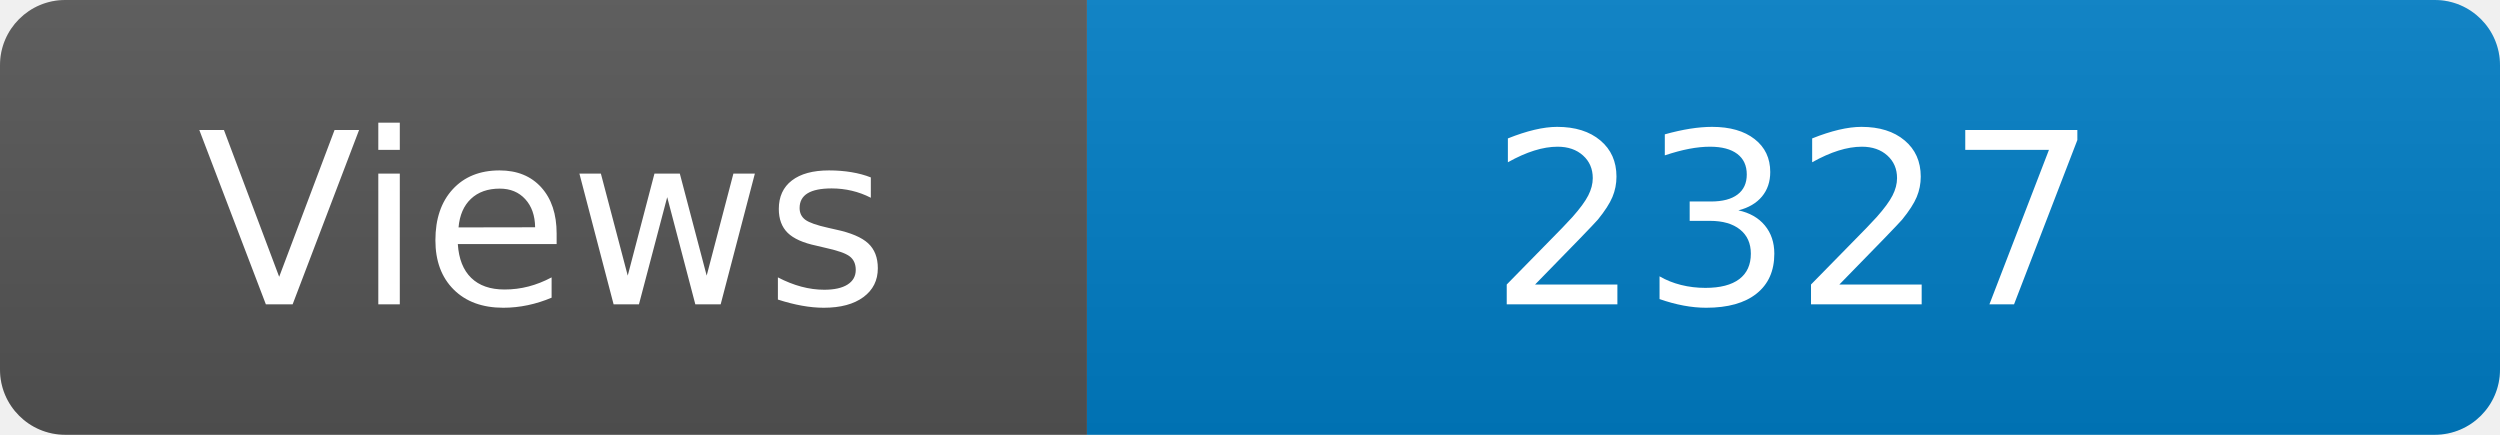
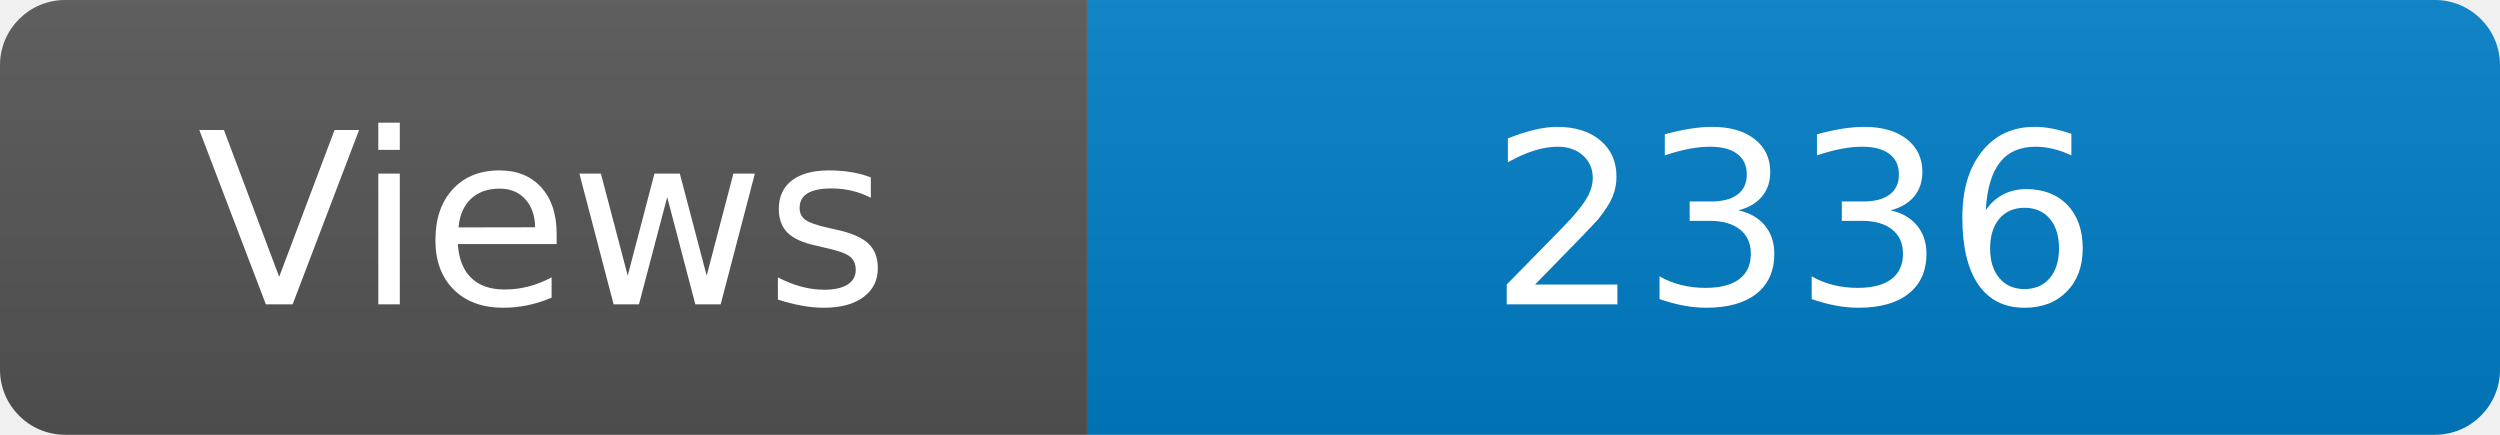
<svg xmlns="http://www.w3.org/2000/svg" width="115" height="20" role="img" aria-label="Maintained?: yes">
  <linearGradient id="s" x2="0" y2="100%">
    <stop offset="0" stop-color="#bbb" stop-opacity=".1" />
    <stop offset="1" stop-opacity=".1" />
  </linearGradient>
  <clipPath id="r">
    <rect width="115" height="20" rx="3" fill="#fff" />
  </clipPath>
  <g clip-path="url(#r)">
    <rect width="50" height="20" fill="#555" />
    <rect x="50" width="160" height="20" fill="#007ec6" />
    <rect width="115" height="20" fill="url(#s)" />
  </g>
  <g fill="#fff" text-anchor="middle" font-family="Verdana,Geneva,DejaVu Sans,sans-serif" font-size="110">
    <text x="250" y="140" transform="scale(.1)" fill="#fff">Views</text>
-     <text x="825" y="140" transform="scale(.1)" fill="#fff">2327</text>
+     <text x="825" y="140" transform="scale(.1)" fill="#fff">2336</text>
  </g>
</svg>
